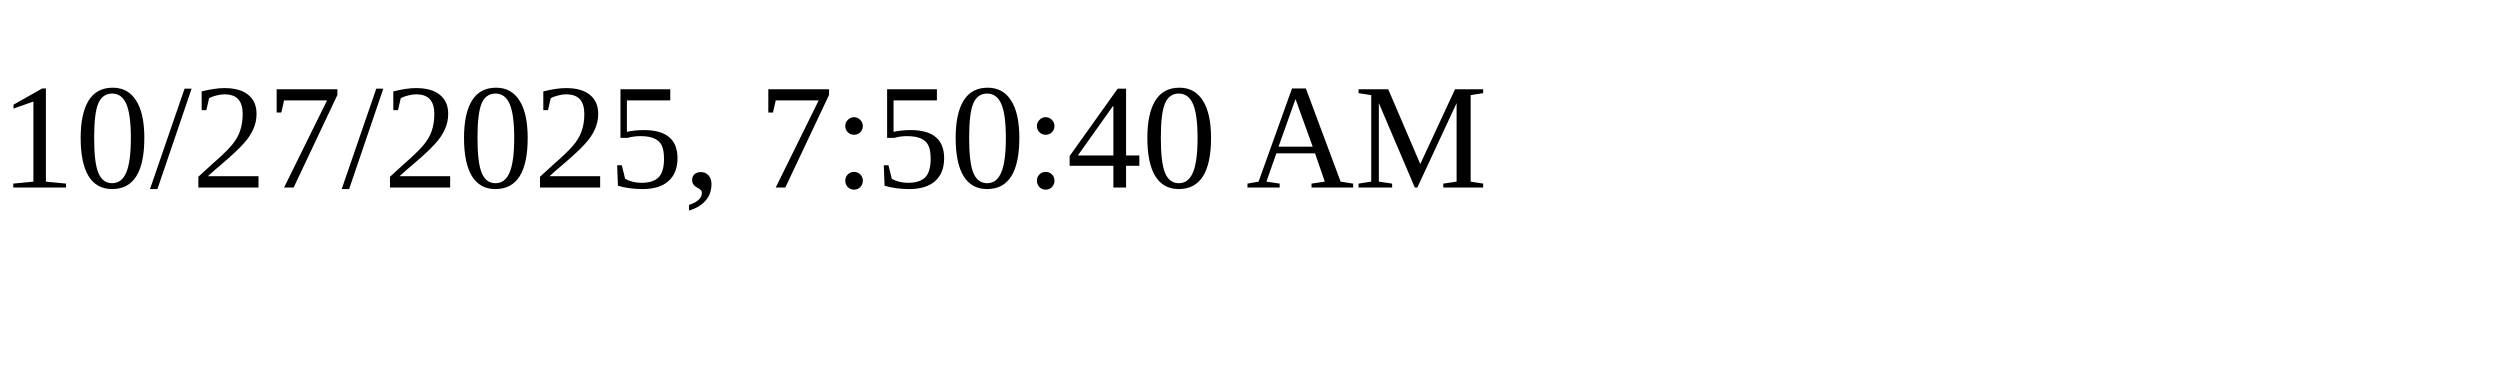
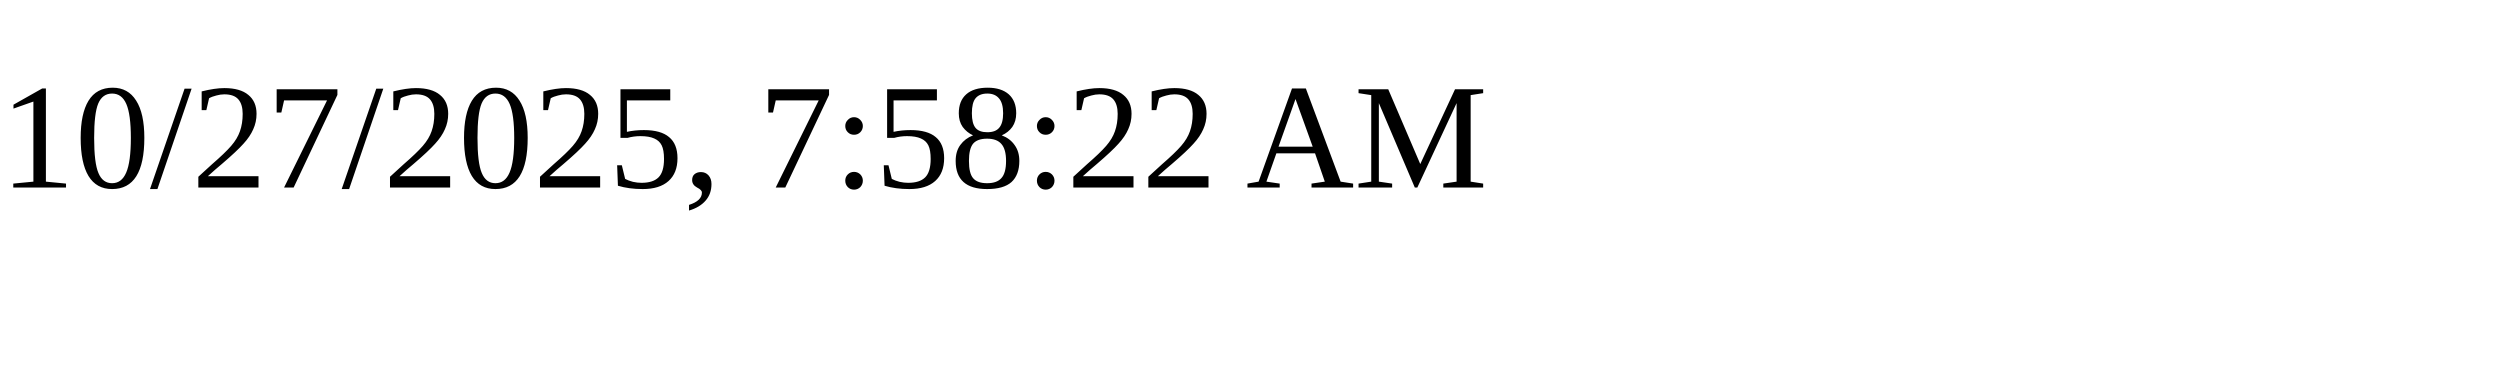
<svg xmlns="http://www.w3.org/2000/svg" height="30" width="200">
-   <text x="0" y="15">10/27/2025, 7:50:40 AM</text>
+   <text x="0" y="15">10/27/2025, 7:58:22 AM</text>
</svg>
